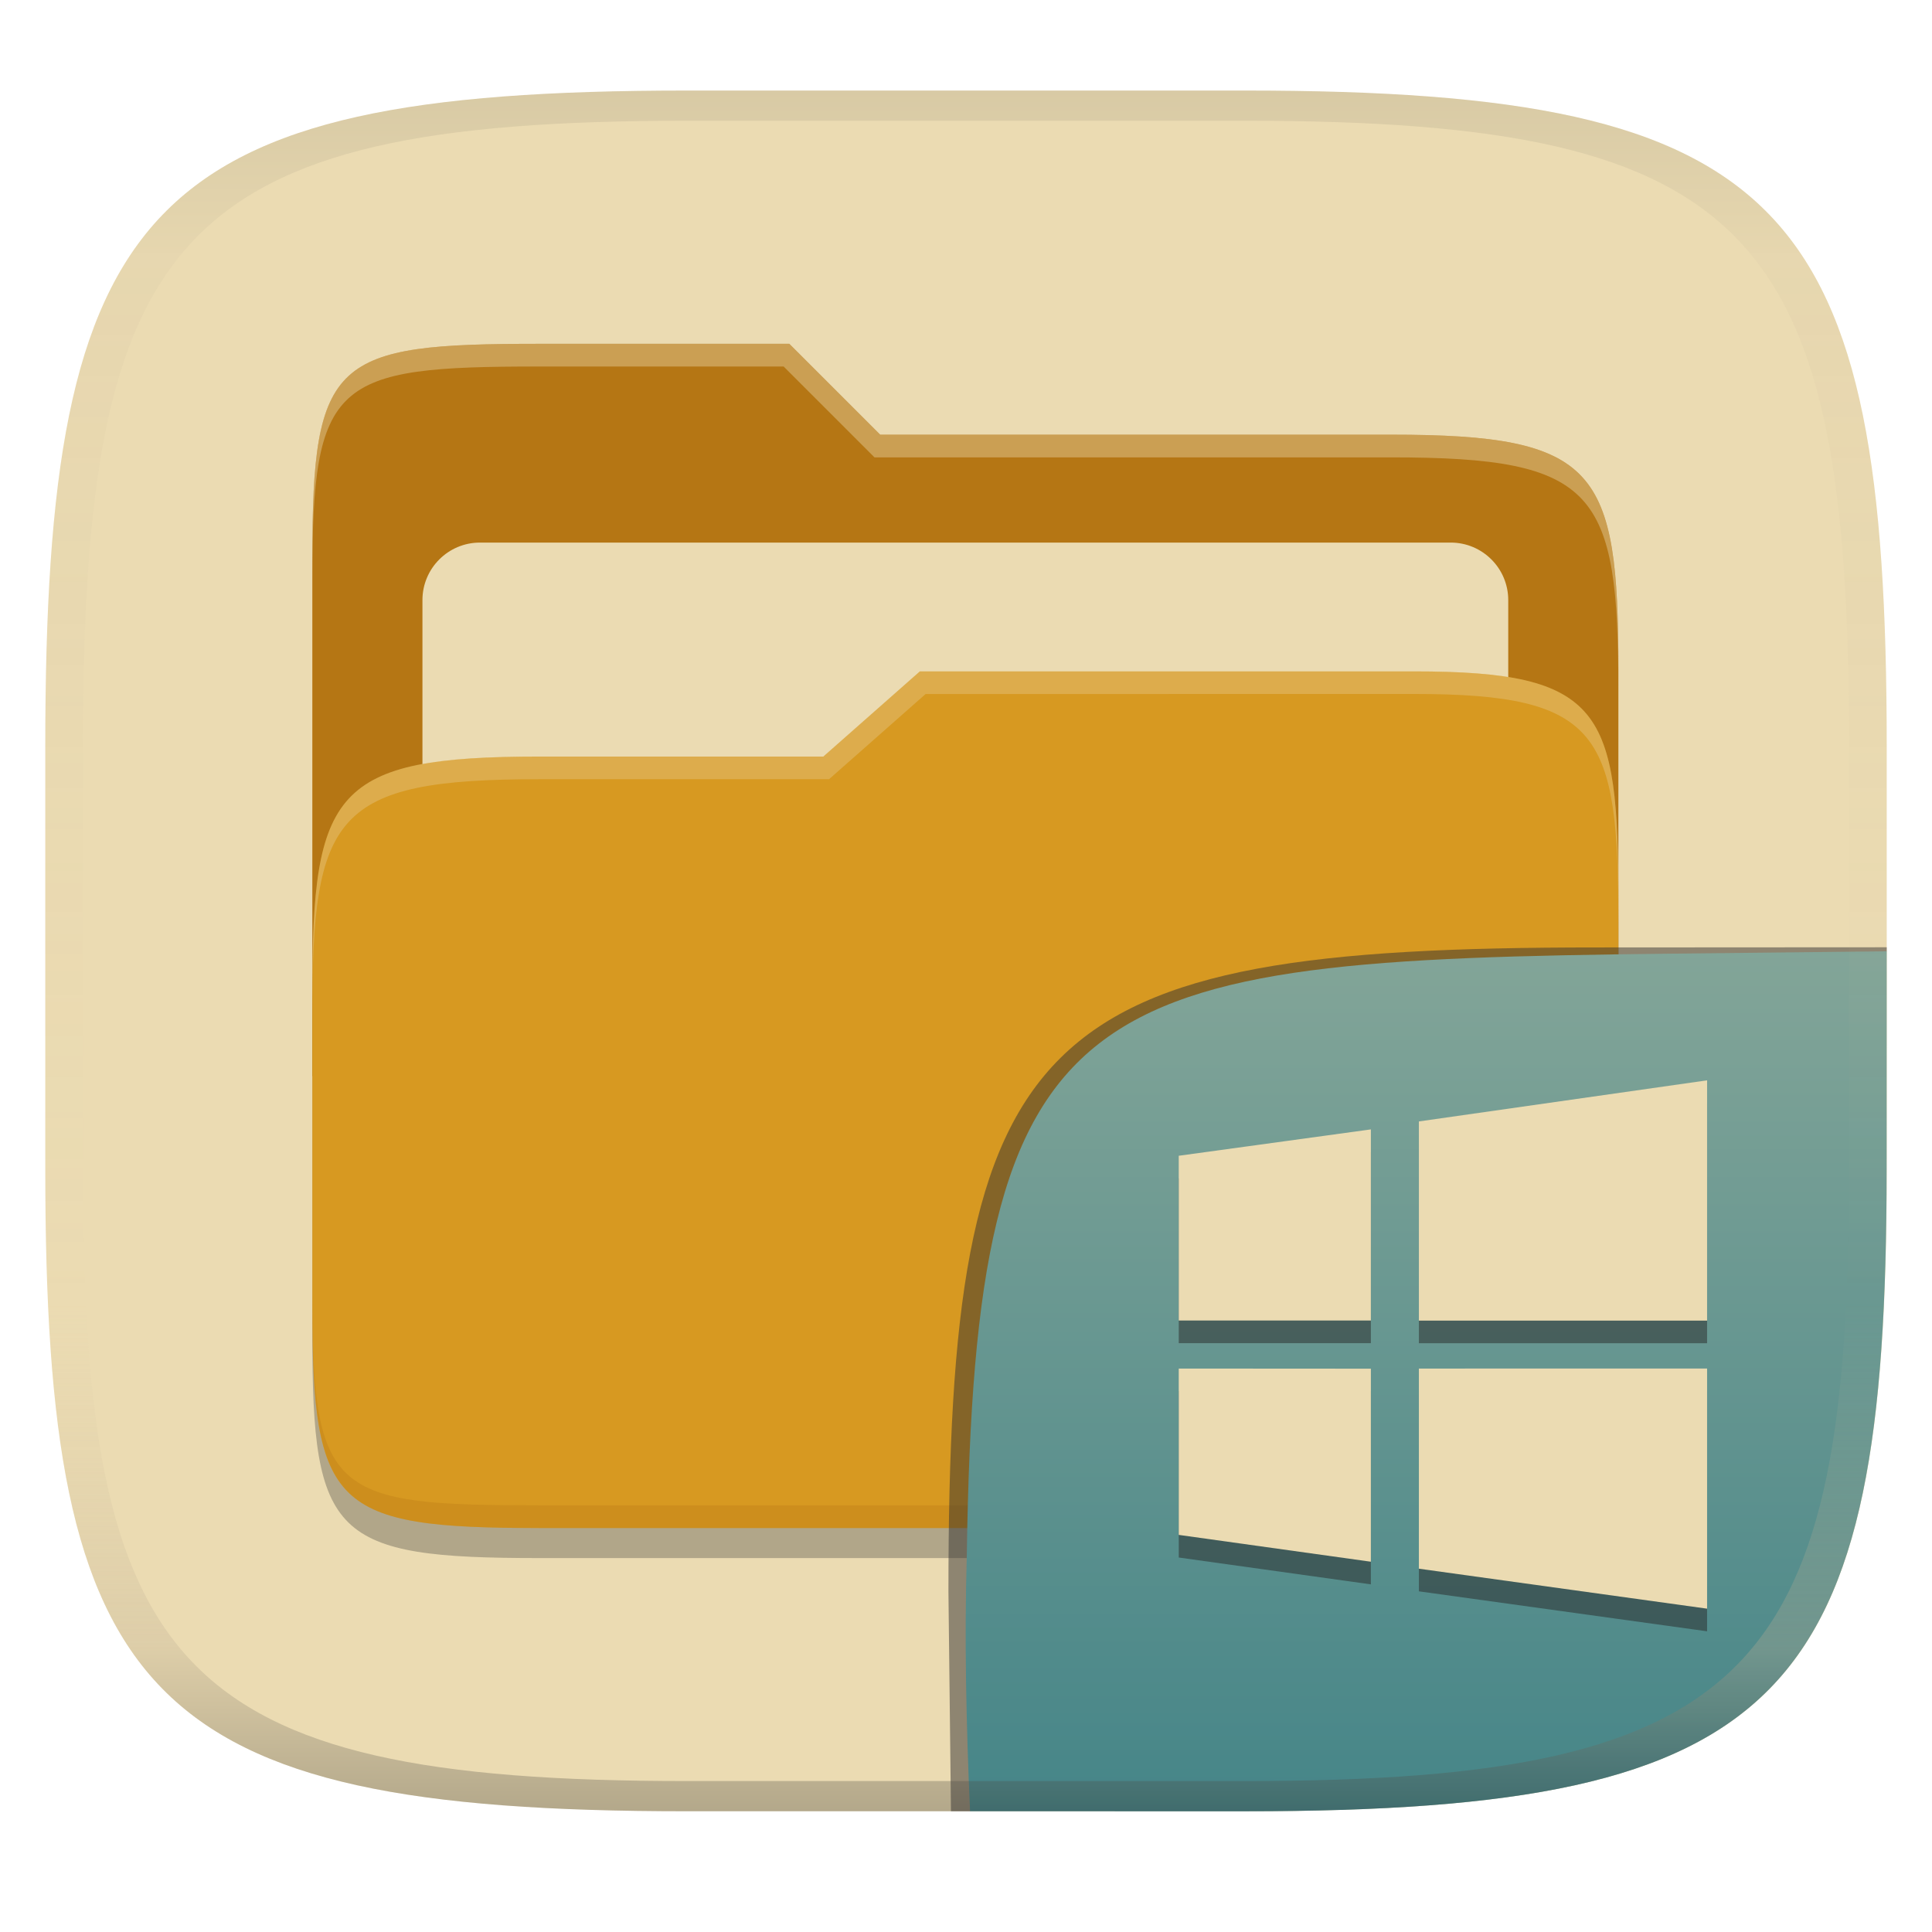
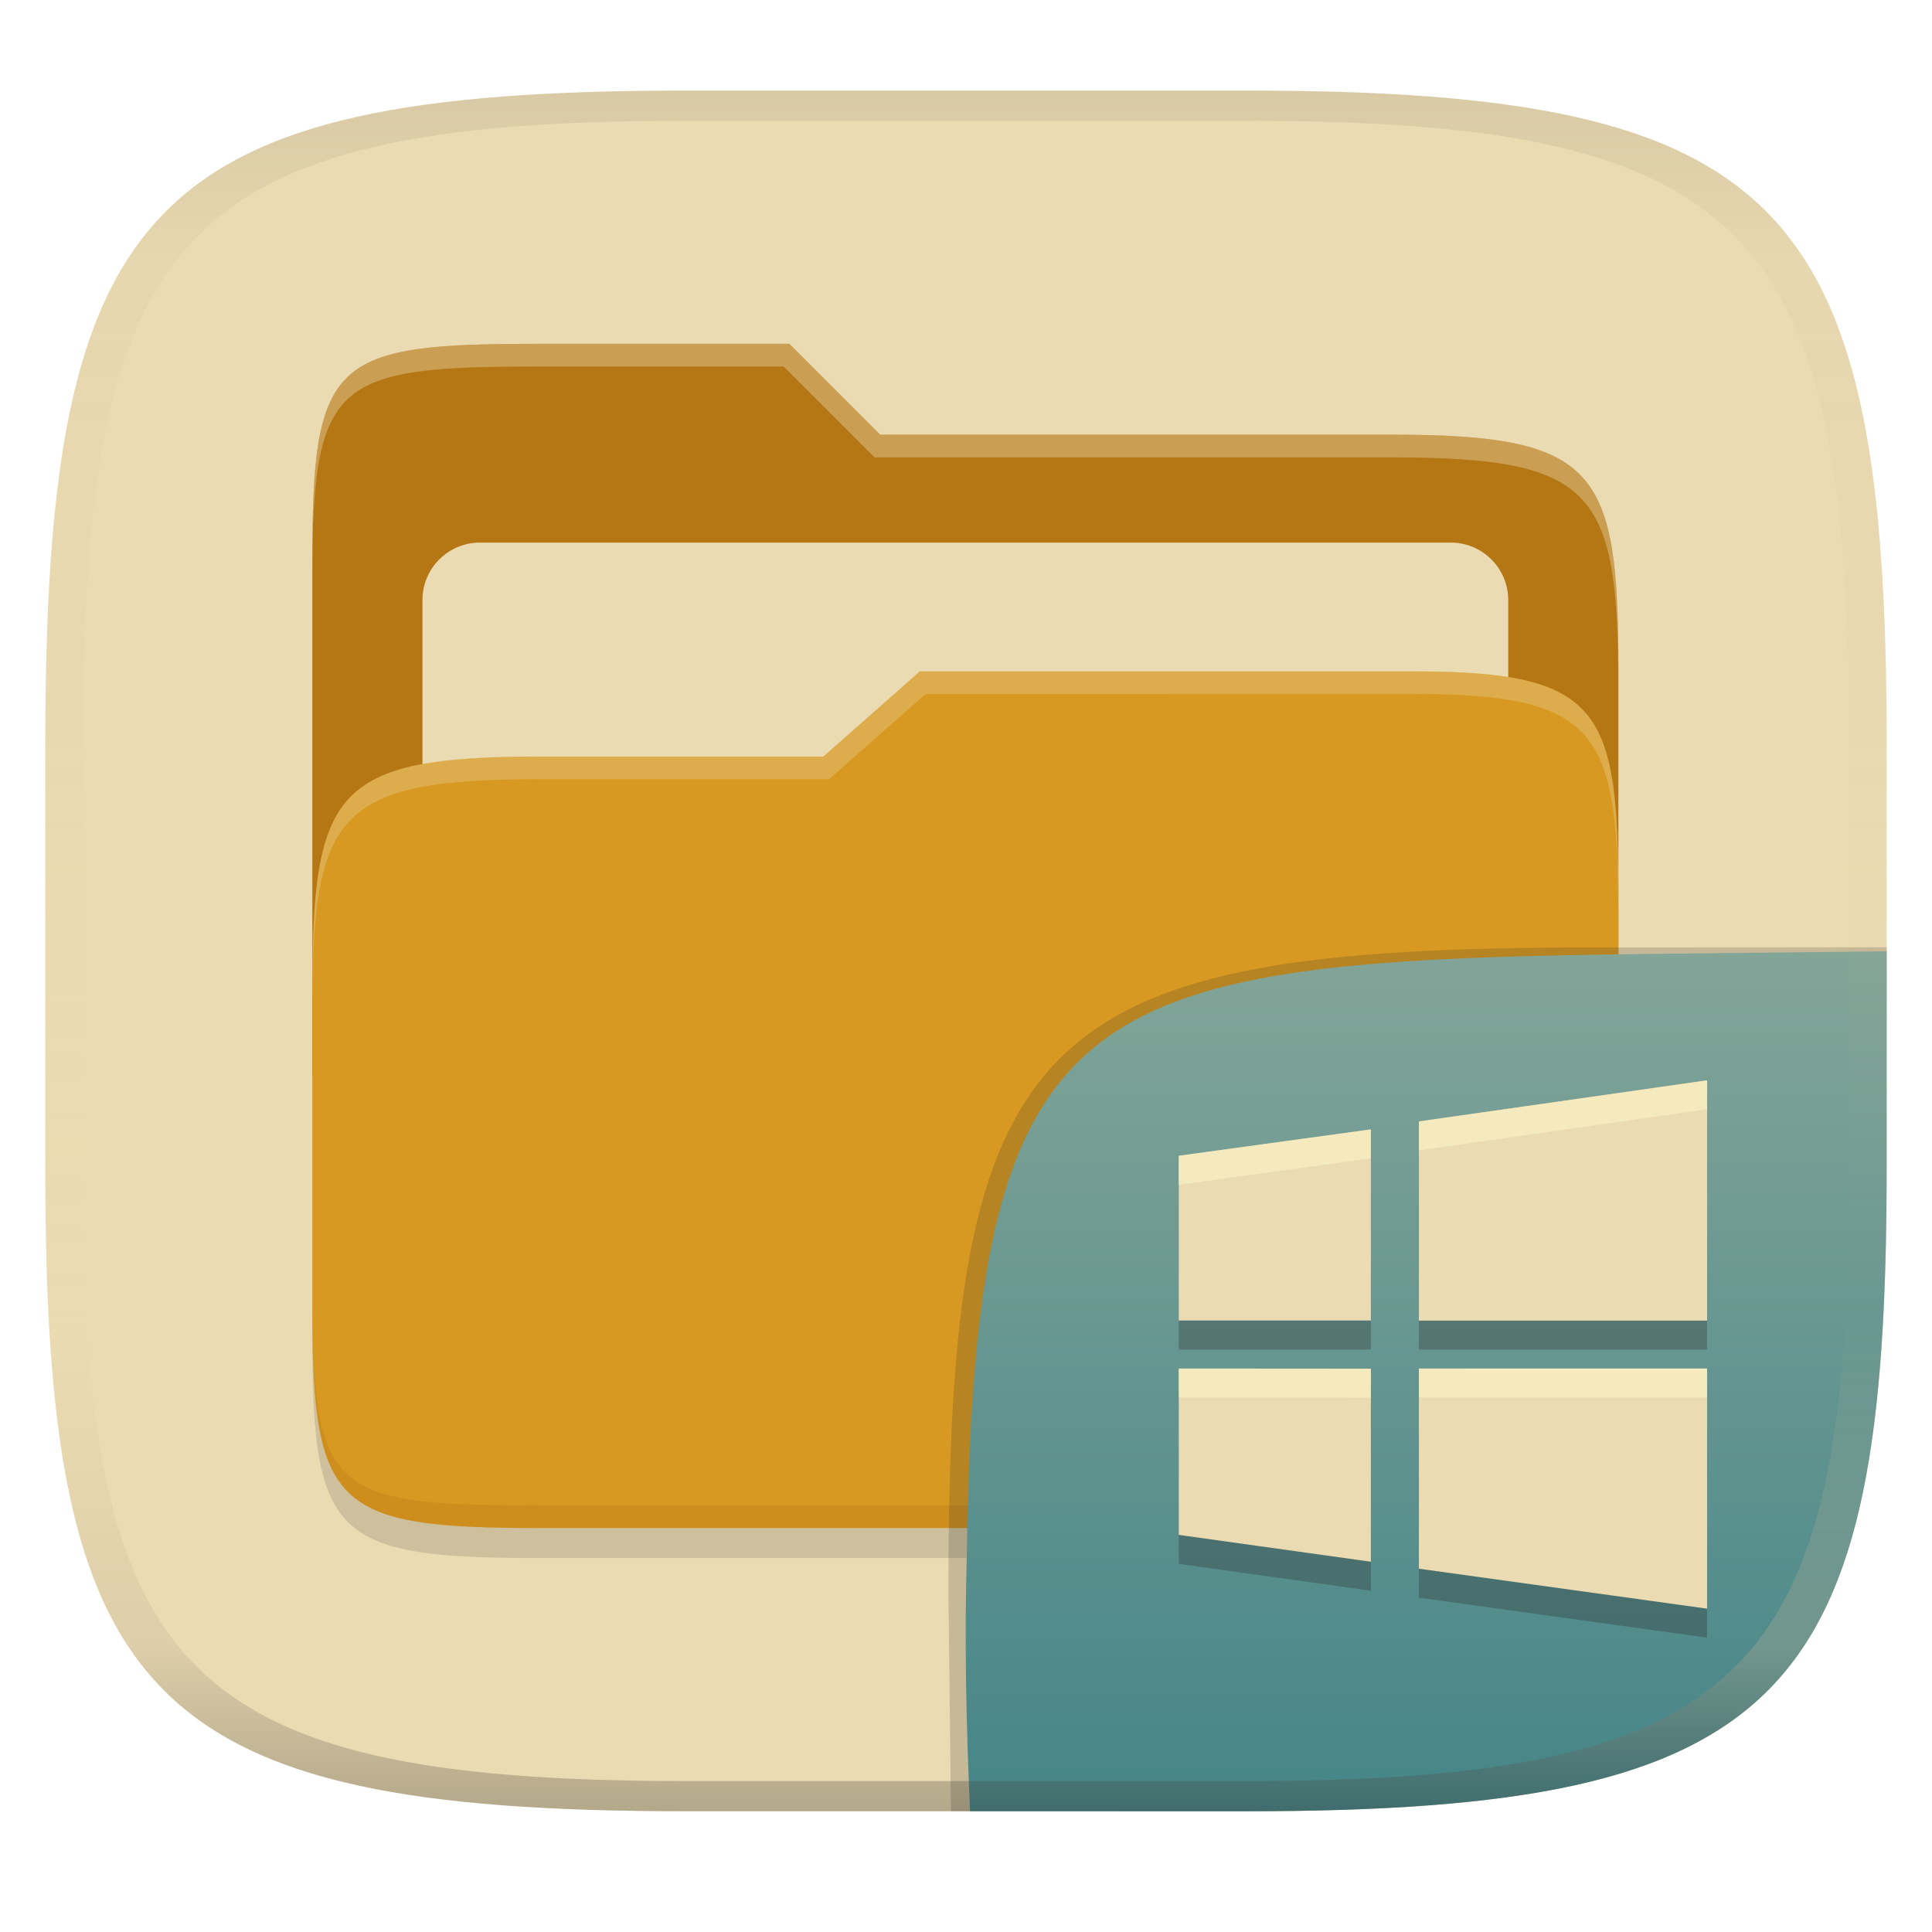
<svg xmlns="http://www.w3.org/2000/svg" width="256" height="256" version="1.1">
  <linearGradient id="b" x1=".5" x2=".5" y2="1" gradientTransform="matrix(244,0,0,228,5.981,12)" gradientUnits="userSpaceOnUse">
    <stop stop-color="#ebdbb2" offset="0" />
    <stop stop-color="#ebdbb2" offset="1" />
  </linearGradient>
  <defs>
    <linearGradient id="linearGradient31" x1=".5" x2=".5" y2="1" gradientTransform="matrix(244,0,0,228,5.988,12)" gradientUnits="userSpaceOnUse">
      <stop stop-color="#282828" stop-opacity=".1" offset="0" />
      <stop stop-color="#bdae93" stop-opacity=".1" offset=".1" />
      <stop stop-color="#d5c4a1" stop-opacity="0" offset=".702" />
      <stop stop-color="#bdae93" stop-opacity=".302" offset=".9" />
      <stop stop-color="#282828" stop-opacity=".3" offset="1" />
    </linearGradient>
    <linearGradient id="b-9-6-6" x1=".631" x2=".631" y1=".5" y2="1" gradientTransform="matrix(244,0,0,228,5.995,12)" gradientUnits="userSpaceOnUse">
      <stop stop-color="#83a598" offset="0" />
      <stop stop-color="#458588" offset="1" />
    </linearGradient>
  </defs>
  <path d="m165 12c72 0 85 15 85 87v56c0 70-13 85-85 85h-74c-72 0-85-15-85-85v-56c0-72 13-87 85-87z" fill="url(#b)" style="isolation:isolate" />
  <g transform="matrix(.75243 0 0 .75243 -297.21 25.651)">
    <path d="m490.05 26.455c-36.322 0-40.047 2.481-40.047 37.772v91.198h230v-71.6c0-35.291-3.678-41.37-40-41.37h-90l-16-16z" fill="#b57614" overflow="visible" stroke-width="4.781" style="isolation:isolate" />
-     <path d="m490 104.43c-36.338 0-39.996 6.144-39.996 41.397v55.512c0 35.313 3.686 38.951 40.002 38.951h149.99c36.316 0 40-3.639 40-38.951v-71.48c0-33.574-2.687-40.428-36-40.428h-87l-17 15z" fill="#282828" opacity=".3" overflow="visible" stroke-width="4.786" style="isolation:isolate" />
+     <path d="m490 104.43c-36.338 0-39.996 6.144-39.996 41.397v55.512c0 35.313 3.686 38.951 40.002 38.951h149.99c36.316 0 40-3.639 40-38.951v-71.48c0-33.574-2.687-40.428-36-40.428h-87l-17 15z" fill="#282828" opacity=".15" overflow="visible" stroke-width="4.786" style="isolation:isolate" />
    <path d="m479.52 61.46h170.96c5.59 0 10.126 4.539 10.126 10.126v81.035c0 5.59-4.539 10.126-10.126 10.126h-170.96c-5.591 0-10.126-4.539-10.126-10.126v-81.035c0-5.59 4.539-10.126 10.126-10.126z" fill="#ebdbb2" filter="url(#b-3)" stroke-width=".971" style="isolation:isolate" />
    <path d="m490 99.141c-36.338 0-39.996 6.144-39.996 41.397v55.512c0 35.313 3.686 38.951 40.002 38.951h149.99c36.316 0 40-3.639 40-38.951v-71.48c0-33.574-2.687-40.428-36-40.428h-87l-17 15z" fill="#d79921" overflow="visible" stroke-width="4.786" style="isolation:isolate" />
    <path d="m680 193.99c0 35.291-3.653 37.006-39.974 37.006h-150.02c-36.319 0-40.005-1.715-40.005-37v2c0 35.641 4 39 40.005 39h150.02c36.399 0 39.974-3.727 39.974-38.998z" fill="#b57614" opacity=".3" stroke-width="4.781" style="isolation:isolate" />
    <path d="m557 84.13-17 15h-50c-36.156 0-39.996 5.917-39.996 41.433v4.141c0-35.295 3.684-41.574 39.996-41.574h51l17-15 86.001-0.011c33.136-0.004 35.999 7.05 35.999 40.591v-4.141c0-33.541-2.649-40.44-36-40.44z" fill="#ebdbb2" opacity=".3" stroke-width="4.784" style="isolation:isolate" />
    <path d="m534 26.455h-43.953c-36.322 0-40.052 2.451-40.052 37.744v3.91c0-35.291 3.682-37.655 40.005-37.655h43l16 16h91c36.322 0 40 5.989 40 41.281v-3.907c0-35.291-3.678-41.373-40-41.373h-90z" fill="#ebdbb2" opacity=".4" stroke-width="4.781" style="isolation:isolate" />
    <path d="m679.98 168.45-66.105 62.544h25.845c36.791 0 40.279-1.761 40.279-37.31z" fill="#ebdbb2" opacity=".3" overflow="visible" stroke-width="4.811" style="isolation:isolate" />
  </g>
  <g transform="translate(-7e-4 .0497)" style="isolation:isolate">
-     <path d="m128.54 239.95-2.532 1e-5 -0.335-29.11c0-74.81 11.01-85.35 85.89-85.35l38.44-0.022-1e-3 0.532" fill="#32302f" opacity=".5" stroke-width="1.011" style="isolation:isolate" />
+     <path d="m128.54 239.95-2.532 1e-5 -0.335-29.11c0-74.81 11.01-85.35 85.89-85.35l38.44-0.022-1e-3 0.532" fill="#32302f" opacity=".2" stroke-width="1.011" style="isolation:isolate" />
    <path d="m250 126-28.95 0.32c-78.35 0.867-91.85 4.404-92.94 79.55-0.332 11.37-0.076 22.72 0.428 34.08 1.9e-4 4e-3 36.19 4e-3 36.45 4e-3 72 0 85-15 85-85z" fill="url(#b-9-6-6)" style="isolation:isolate" />
-     <path class="ColorScheme-Text" d="m226.2 146.1-38.19 5.446v26.39h38.19zm-44.55 6.501-25.46 3.494v21.83h25.46zm-25.46 31.69v22.04l25.46 3.556v-25.58zm31.82 0v26.52l38.19 5.296v-31.82z" color="#ebdbb2" fill="#282828" opacity=".5" stroke-width="5.001" style="isolation:isolate" />
+     <path class="ColorScheme-Text" d="m226.2 146.94-38.19 5.446v26.39h38.19zm-44.55 6.501-25.46 3.494v21.83h25.46zm-25.46 31.69v22.04l25.46 3.556v-25.58zm31.82 0v26.52l38.19 5.296v-31.82z" color="#ebdbb2" fill="#282828" opacity=".3" stroke-width="5.001" style="isolation:isolate" />
    <path class="ColorScheme-Text" d="m226.2 143.1-38.19 5.446v26.39h38.19zm-44.55 6.501-25.46 3.494v21.83h25.46zm-25.46 31.69v22.04l25.46 3.556v-25.58zm31.82 0v26.52l38.19 5.296v-31.82z" color="#ebdbb2" fill="currentColor" stroke-width="5.001" />
+     <path class="ColorScheme-Text" d="m226.2 143.1-38.189 5.445v3.844l38.189-5.447zm-44.551 6.5-25.459 3.494v3.844l25.459-3.494zm44.551 31.686-38.189 4e-3v3.844l38.189-4e-3zm-70.01 4e-3v3.844l25.459 0.016v-3.842z" fill="#fbf1c7" opacity=".6" style="isolation:isolate" />
  </g>
  <path d="m91 12c-72 0-85 15-85 87v56c0 70 13 85 85 85h74c72 0 85-15 85-85v-56c0-72-13-87-85-87zm0 4h74c68 0 80 15 80 83v56c0 66-12 81-80 81h-74c-68 0-80-15-80-81v-56c0-68 12-83 80-83z" fill="url(#linearGradient31)" style="isolation:isolate" />
</svg>
